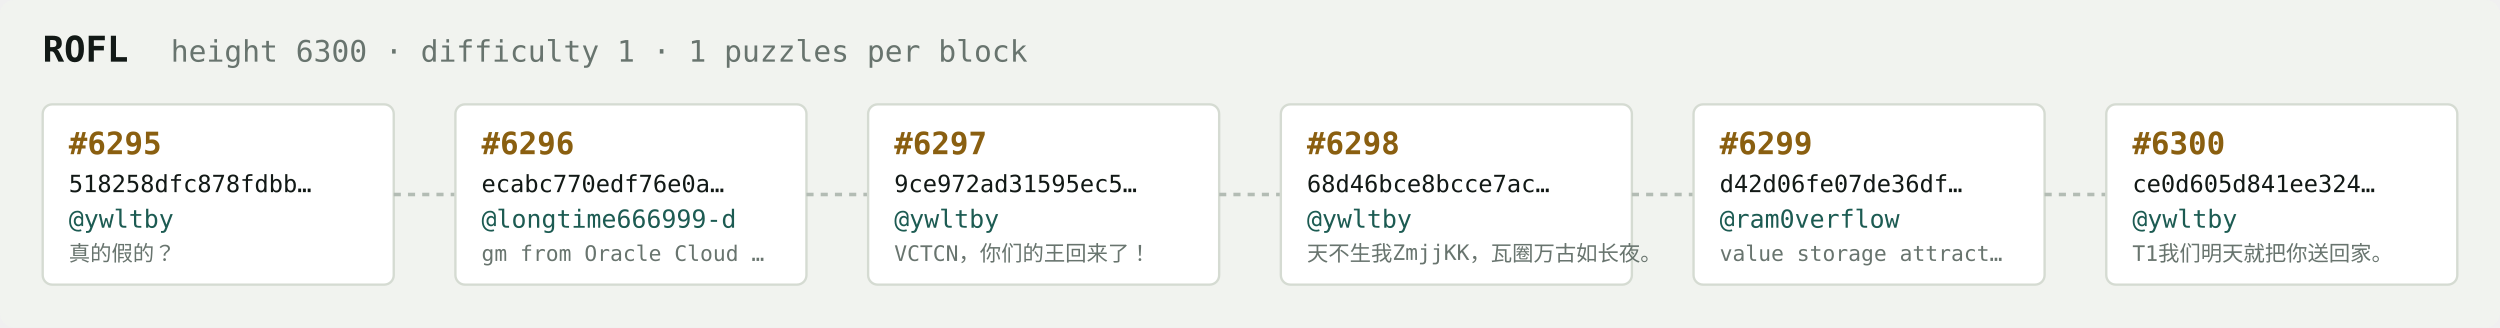
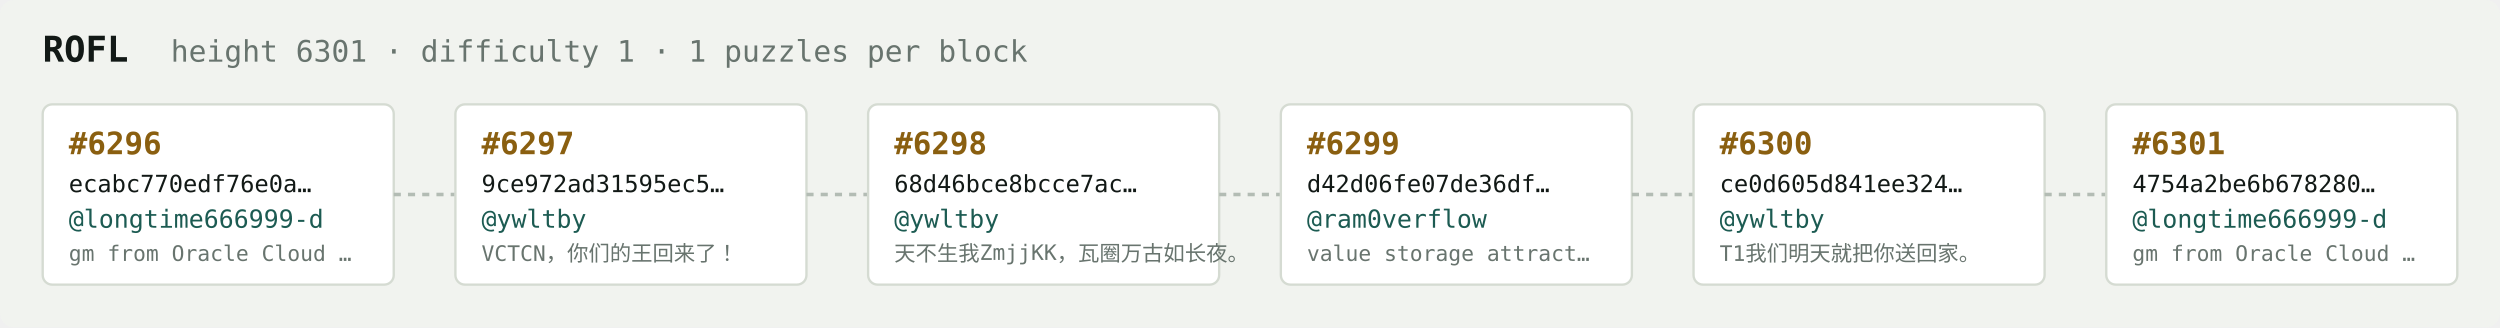
<svg xmlns="http://www.w3.org/2000/svg" width="1054" height="138" viewBox="0 0 1054 138" font-family="ui-monospace,SFMono-Regular,Menlo,monospace">
  <rect fill="#f1f3ef" width="1054" height="138" rx="6" />
  <text x="18" y="26" fill="#121916" font-size="15" font-weight="700">ROFL</text>
-   <text x="72" y="26" fill="#68746e" font-size="12.5">height 6300 · difficulty 1 · 1 puzzles per block</text>
+   <text x="72" y="26" fill="#68746e" font-size="12.5">height 6301 · difficulty 1 · 1 puzzles per block</text>
  <rect x="18" y="44" width="148" height="76" rx="4" fill="#ffffff" stroke="#d5dbd2" stroke-width="1" />
-   <text x="29" y="65" fill="#8a5f10" font-size="13" font-weight="700">#6295</text>
-   <text x="29" y="81" fill="#121916" font-size="10">518258dfc878fdbb…</text>
-   <text x="29" y="96" fill="#1c5b52" font-size="10.5">@ywltby</text>
-   <text x="29" y="110" fill="#68746e" font-size="9">真的假的？</text>
+   <text x="29" y="65" fill="#8a5f10" font-size="13" font-weight="700">#6296</text>
+   <text x="29" y="81" fill="#121916" font-size="10">ecabc770edf76e0a…</text>
+   <text x="29" y="96" fill="#1c5b52" font-size="10.5">@longtime666999-d</text>
+   <text x="29" y="110" fill="#68746e" font-size="9">gm from Oracle Cloud …</text>
  <line x1="166" y1="82.0" x2="192" y2="82.0" stroke="#b3bcb4" stroke-width="1.5" stroke-dasharray="3 3" />
  <rect x="192" y="44" width="148" height="76" rx="4" fill="#ffffff" stroke="#d5dbd2" stroke-width="1" />
-   <text x="203" y="65" fill="#8a5f10" font-size="13" font-weight="700">#6296</text>
-   <text x="203" y="81" fill="#121916" font-size="10">ecabc770edf76e0a…</text>
-   <text x="203" y="96" fill="#1c5b52" font-size="10.5">@longtime666999-d</text>
-   <text x="203" y="110" fill="#68746e" font-size="9">gm from Oracle Cloud …</text>
+   <text x="203" y="65" fill="#8a5f10" font-size="13" font-weight="700">#6297</text>
+   <text x="203" y="81" fill="#121916" font-size="10">9ce972ad31595ec5…</text>
+   <text x="203" y="96" fill="#1c5b52" font-size="10.5">@ywltby</text>
+   <text x="203" y="110" fill="#68746e" font-size="9">VCTCN，你们的王回来了！</text>
  <line x1="340" y1="82.0" x2="366" y2="82.0" stroke="#b3bcb4" stroke-width="1.5" stroke-dasharray="3 3" />
  <rect x="366" y="44" width="148" height="76" rx="4" fill="#ffffff" stroke="#d5dbd2" stroke-width="1" />
-   <text x="377" y="65" fill="#8a5f10" font-size="13" font-weight="700">#6297</text>
-   <text x="377" y="81" fill="#121916" font-size="10">9ce972ad31595ec5…</text>
+   <text x="377" y="65" fill="#8a5f10" font-size="13" font-weight="700">#6298</text>
+   <text x="377" y="81" fill="#121916" font-size="10">68d46bce8bcce7ac…</text>
  <text x="377" y="96" fill="#1c5b52" font-size="10.5">@ywltby</text>
-   <text x="377" y="110" fill="#68746e" font-size="9">VCTCN，你们的王回来了！</text>
+   <text x="377" y="110" fill="#68746e" font-size="9">天不生我ZmjjKK，瓦圈万古如长夜。</text>
  <line x1="514" y1="82.0" x2="540" y2="82.0" stroke="#b3bcb4" stroke-width="1.5" stroke-dasharray="3 3" />
  <rect x="540" y="44" width="148" height="76" rx="4" fill="#ffffff" stroke="#d5dbd2" stroke-width="1" />
-   <text x="551" y="65" fill="#8a5f10" font-size="13" font-weight="700">#6298</text>
-   <text x="551" y="81" fill="#121916" font-size="10">68d46bce8bcce7ac…</text>
-   <text x="551" y="96" fill="#1c5b52" font-size="10.5">@ywltby</text>
-   <text x="551" y="110" fill="#68746e" font-size="9">天不生我ZmjjKK，瓦圈万古如长夜。</text>
+   <text x="551" y="65" fill="#8a5f10" font-size="13" font-weight="700">#6299</text>
+   <text x="551" y="81" fill="#121916" font-size="10">d42d06fe07de36df…</text>
+   <text x="551" y="96" fill="#1c5b52" font-size="10.5">@ram0verflow</text>
+   <text x="551" y="110" fill="#68746e" font-size="9">value storage attract…</text>
  <line x1="688" y1="82.0" x2="714" y2="82.0" stroke="#b3bcb4" stroke-width="1.5" stroke-dasharray="3 3" />
  <rect x="714" y="44" width="148" height="76" rx="4" fill="#ffffff" stroke="#d5dbd2" stroke-width="1" />
-   <text x="725" y="65" fill="#8a5f10" font-size="13" font-weight="700">#6299</text>
-   <text x="725" y="81" fill="#121916" font-size="10">d42d06fe07de36df…</text>
-   <text x="725" y="96" fill="#1c5b52" font-size="10.5">@ram0verflow</text>
-   <text x="725" y="110" fill="#68746e" font-size="9">value storage attract…</text>
+   <text x="725" y="65" fill="#8a5f10" font-size="13" font-weight="700">#6300</text>
+   <text x="725" y="81" fill="#121916" font-size="10">ce0d605d841ee324…</text>
+   <text x="725" y="96" fill="#1c5b52" font-size="10.5">@ywltby</text>
+   <text x="725" y="110" fill="#68746e" font-size="9">T1我们明天就把你送回家。</text>
  <line x1="862" y1="82.0" x2="888" y2="82.0" stroke="#b3bcb4" stroke-width="1.5" stroke-dasharray="3 3" />
  <rect x="888" y="44" width="148" height="76" rx="4" fill="#ffffff" stroke="#d5dbd2" stroke-width="1" />
-   <text x="899" y="65" fill="#8a5f10" font-size="13" font-weight="700">#6300</text>
-   <text x="899" y="81" fill="#121916" font-size="10">ce0d605d841ee324…</text>
-   <text x="899" y="96" fill="#1c5b52" font-size="10.5">@ywltby</text>
-   <text x="899" y="110" fill="#68746e" font-size="9">T1我们明天就把你送回家。</text>
+   <text x="899" y="65" fill="#8a5f10" font-size="13" font-weight="700">#6301</text>
+   <text x="899" y="81" fill="#121916" font-size="10">4754a2be6b678280…</text>
+   <text x="899" y="96" fill="#1c5b52" font-size="10.5">@longtime666999-d</text>
+   <text x="899" y="110" fill="#68746e" font-size="9">gm from Oracle Cloud …</text>
</svg>
